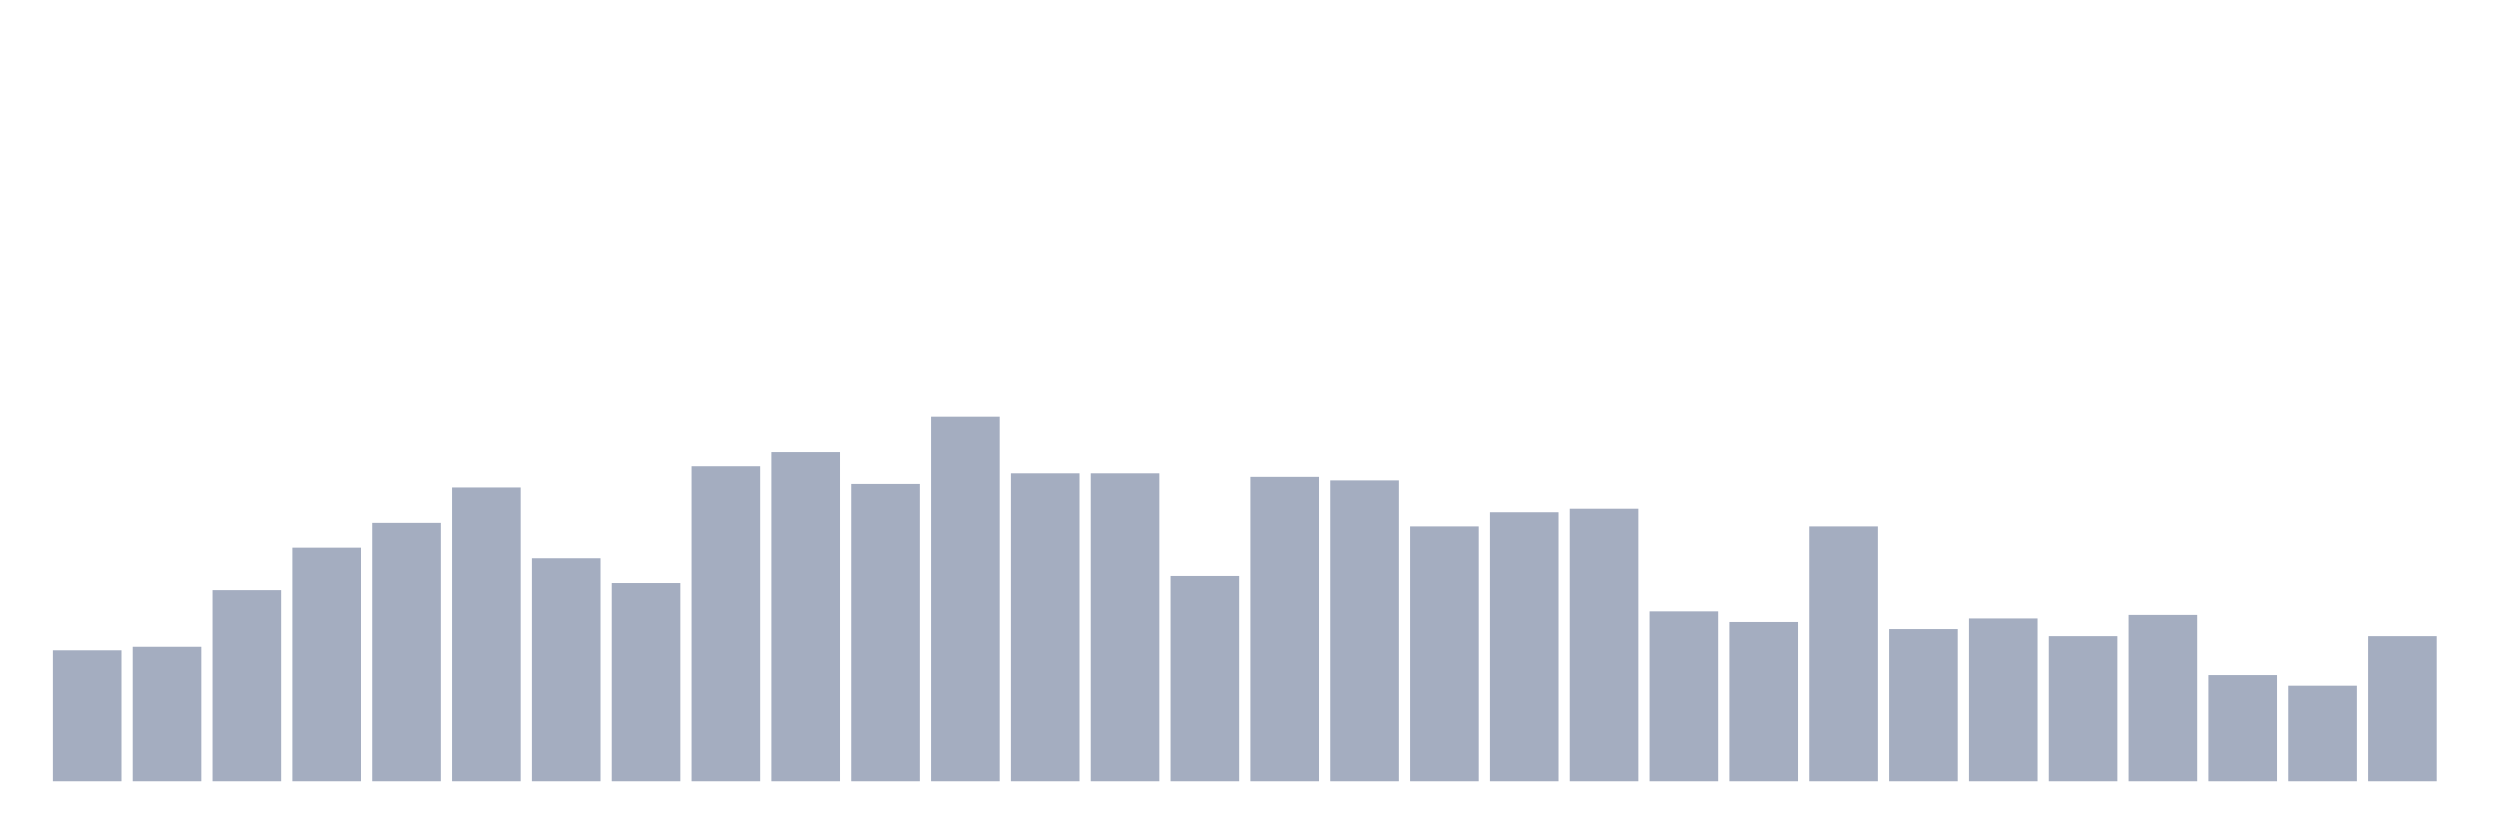
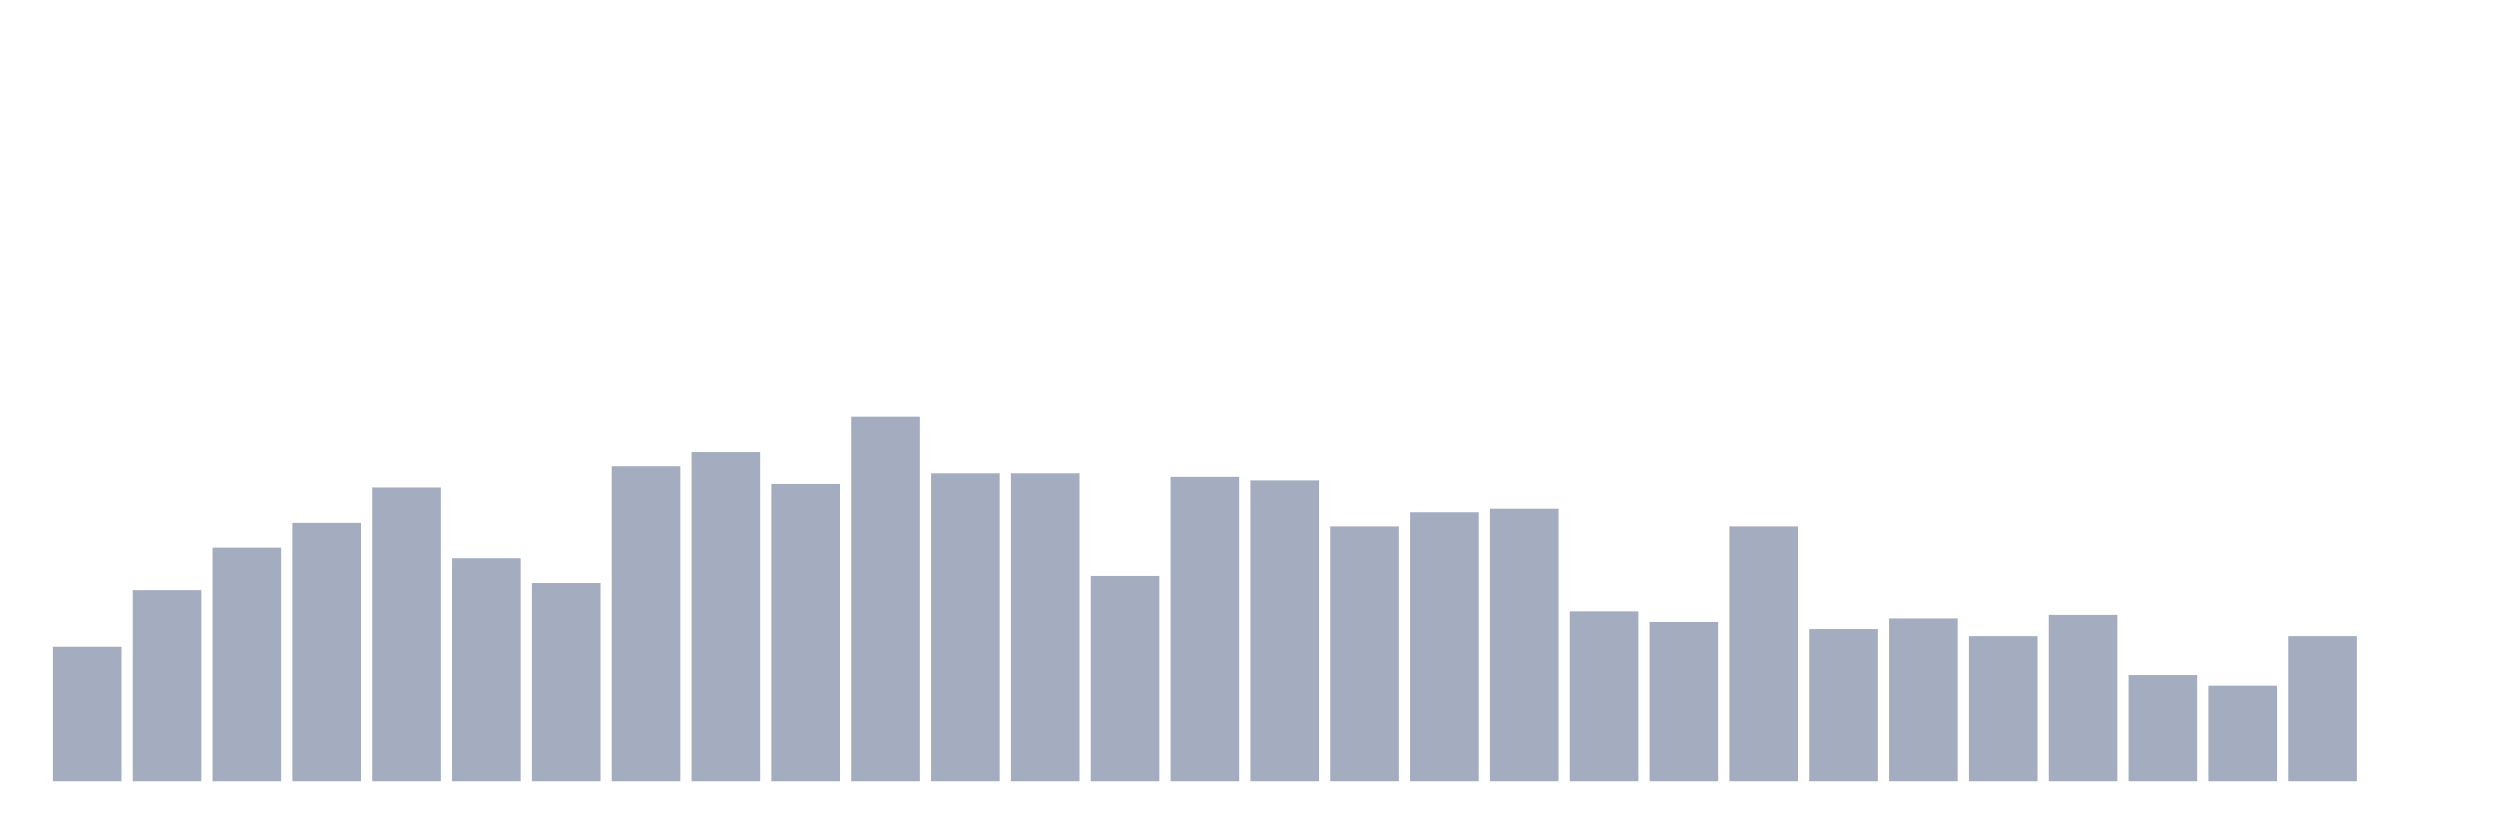
<svg xmlns="http://www.w3.org/2000/svg" viewBox="0 0 480 160">
  <g transform="translate(10,10)">
-     <rect class="bar" x="0.153" width="13.175" y="114.854" height="25.146" fill="rgb(164,173,192)" />
-     <rect class="bar" x="15.482" width="13.175" y="114.175" height="25.825" fill="rgb(164,173,192)" />
-     <rect class="bar" x="30.81" width="13.175" y="103.301" height="36.699" fill="rgb(164,173,192)" />
-     <rect class="bar" x="46.138" width="13.175" y="95.146" height="44.854" fill="rgb(164,173,192)" />
-     <rect class="bar" x="61.466" width="13.175" y="90.388" height="49.612" fill="rgb(164,173,192)" />
-     <rect class="bar" x="76.794" width="13.175" y="83.592" height="56.408" fill="rgb(164,173,192)" />
-     <rect class="bar" x="92.123" width="13.175" y="97.184" height="42.816" fill="rgb(164,173,192)" />
-     <rect class="bar" x="107.451" width="13.175" y="101.942" height="38.058" fill="rgb(164,173,192)" />
-     <rect class="bar" x="122.779" width="13.175" y="79.515" height="60.485" fill="rgb(164,173,192)" />
-     <rect class="bar" x="138.107" width="13.175" y="76.796" height="63.204" fill="rgb(164,173,192)" />
-     <rect class="bar" x="153.436" width="13.175" y="82.913" height="57.087" fill="rgb(164,173,192)" />
-     <rect class="bar" x="168.764" width="13.175" y="70" height="70" fill="rgb(164,173,192)" />
+     <rect class="bar" x="0.153" width="13.175" y="114.175" height="25.825" fill="rgb(164,173,192)" />
+     <rect class="bar" x="15.482" width="13.175" y="103.301" height="36.699" fill="rgb(164,173,192)" />
+     <rect class="bar" x="30.81" width="13.175" y="95.146" height="44.854" fill="rgb(164,173,192)" />
+     <rect class="bar" x="46.138" width="13.175" y="90.388" height="49.612" fill="rgb(164,173,192)" />
+     <rect class="bar" x="61.466" width="13.175" y="83.592" height="56.408" fill="rgb(164,173,192)" />
+     <rect class="bar" x="76.794" width="13.175" y="97.184" height="42.816" fill="rgb(164,173,192)" />
+     <rect class="bar" x="92.123" width="13.175" y="101.942" height="38.058" fill="rgb(164,173,192)" />
+     <rect class="bar" x="107.451" width="13.175" y="79.515" height="60.485" fill="rgb(164,173,192)" />
+     <rect class="bar" x="122.779" width="13.175" y="76.796" height="63.204" fill="rgb(164,173,192)" />
+     <rect class="bar" x="138.107" width="13.175" y="82.913" height="57.087" fill="rgb(164,173,192)" />
+     <rect class="bar" x="153.436" width="13.175" y="70" height="70" fill="rgb(164,173,192)" />
+     <rect class="bar" x="168.764" width="13.175" y="80.874" height="59.126" fill="rgb(164,173,192)" />
    <rect class="bar" x="184.092" width="13.175" y="80.874" height="59.126" fill="rgb(164,173,192)" />
-     <rect class="bar" x="199.42" width="13.175" y="80.874" height="59.126" fill="rgb(164,173,192)" />
-     <rect class="bar" x="214.748" width="13.175" y="100.583" height="39.417" fill="rgb(164,173,192)" />
-     <rect class="bar" x="230.077" width="13.175" y="81.553" height="58.447" fill="rgb(164,173,192)" />
-     <rect class="bar" x="245.405" width="13.175" y="82.233" height="57.767" fill="rgb(164,173,192)" />
-     <rect class="bar" x="260.733" width="13.175" y="91.068" height="48.932" fill="rgb(164,173,192)" />
-     <rect class="bar" x="276.061" width="13.175" y="88.35" height="51.65" fill="rgb(164,173,192)" />
-     <rect class="bar" x="291.39" width="13.175" y="87.67" height="52.33" fill="rgb(164,173,192)" />
-     <rect class="bar" x="306.718" width="13.175" y="107.379" height="32.621" fill="rgb(164,173,192)" />
-     <rect class="bar" x="322.046" width="13.175" y="109.417" height="30.583" fill="rgb(164,173,192)" />
-     <rect class="bar" x="337.374" width="13.175" y="91.068" height="48.932" fill="rgb(164,173,192)" />
-     <rect class="bar" x="352.702" width="13.175" y="110.777" height="29.223" fill="rgb(164,173,192)" />
-     <rect class="bar" x="368.031" width="13.175" y="108.738" height="31.262" fill="rgb(164,173,192)" />
-     <rect class="bar" x="383.359" width="13.175" y="112.136" height="27.864" fill="rgb(164,173,192)" />
-     <rect class="bar" x="398.687" width="13.175" y="108.058" height="31.942" fill="rgb(164,173,192)" />
-     <rect class="bar" x="414.015" width="13.175" y="119.612" height="20.388" fill="rgb(164,173,192)" />
-     <rect class="bar" x="429.344" width="13.175" y="121.65" height="18.35" fill="rgb(164,173,192)" />
-     <rect class="bar" x="444.672" width="13.175" y="112.136" height="27.864" fill="rgb(164,173,192)" />
+     <rect class="bar" x="199.42" width="13.175" y="100.583" height="39.417" fill="rgb(164,173,192)" />
+     <rect class="bar" x="214.748" width="13.175" y="81.553" height="58.447" fill="rgb(164,173,192)" />
+     <rect class="bar" x="230.077" width="13.175" y="82.233" height="57.767" fill="rgb(164,173,192)" />
+     <rect class="bar" x="245.405" width="13.175" y="91.068" height="48.932" fill="rgb(164,173,192)" />
+     <rect class="bar" x="260.733" width="13.175" y="88.35" height="51.65" fill="rgb(164,173,192)" />
+     <rect class="bar" x="276.061" width="13.175" y="87.67" height="52.33" fill="rgb(164,173,192)" />
+     <rect class="bar" x="291.39" width="13.175" y="107.379" height="32.621" fill="rgb(164,173,192)" />
+     <rect class="bar" x="306.718" width="13.175" y="109.417" height="30.583" fill="rgb(164,173,192)" />
+     <rect class="bar" x="322.046" width="13.175" y="91.068" height="48.932" fill="rgb(164,173,192)" />
+     <rect class="bar" x="337.374" width="13.175" y="110.777" height="29.223" fill="rgb(164,173,192)" />
+     <rect class="bar" x="352.702" width="13.175" y="108.738" height="31.262" fill="rgb(164,173,192)" />
+     <rect class="bar" x="368.031" width="13.175" y="112.136" height="27.864" fill="rgb(164,173,192)" />
+     <rect class="bar" x="383.359" width="13.175" y="108.058" height="31.942" fill="rgb(164,173,192)" />
+     <rect class="bar" x="398.687" width="13.175" y="119.612" height="20.388" fill="rgb(164,173,192)" />
+     <rect class="bar" x="414.015" width="13.175" y="121.65" height="18.35" fill="rgb(164,173,192)" />
+     <rect class="bar" x="429.344" width="13.175" y="112.136" height="27.864" fill="rgb(164,173,192)" />
+     <rect class="bar" x="444.672" width="13.175" y="140" height="0" fill="rgb(164,173,192)" />
  </g>
</svg>
